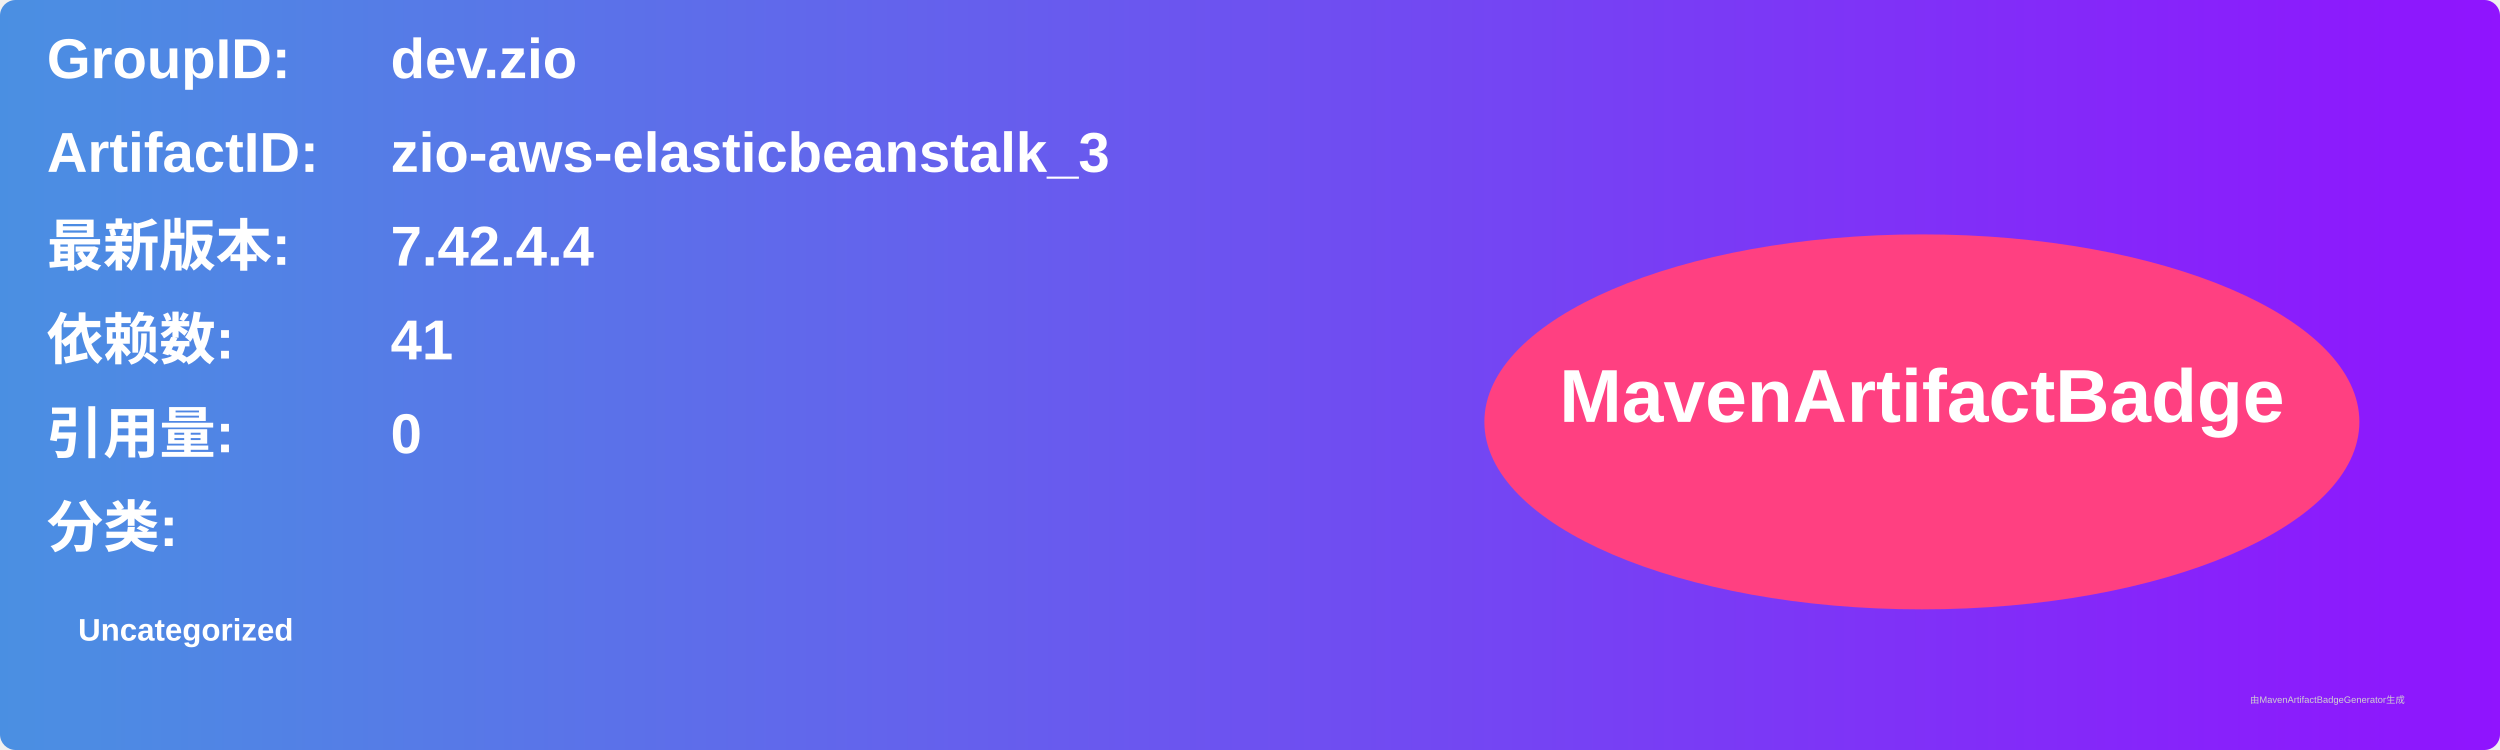
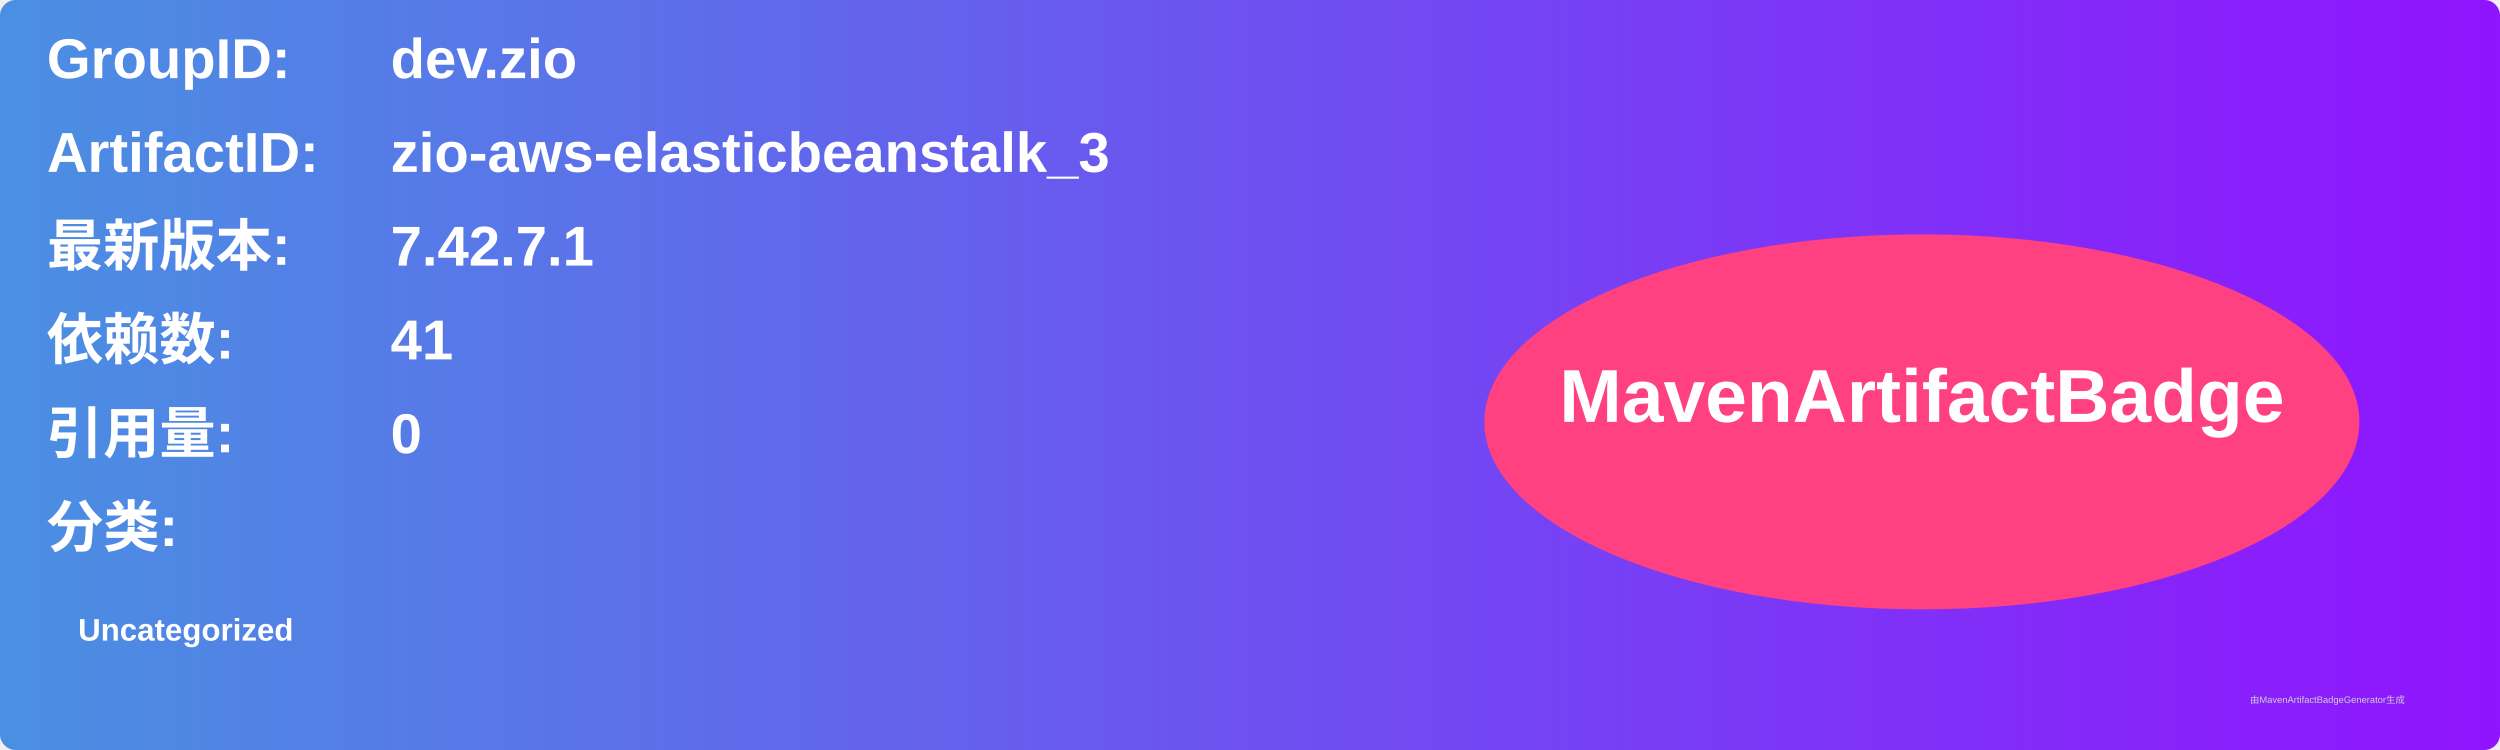
<svg xmlns="http://www.w3.org/2000/svg" width="800" height="240" viewBox="0 0 800 240">
  <linearGradient id="grad" x1="0%" y1="0%" x2="100%" y2="0%">
    <stop offset="0%" stop-color="#4a90e2" />
    <stop offset="100%" stop-color="#9013fe" />
  </linearGradient>
  <rect width="100%" height="100%" rx="5" ry="5" fill="url(#grad)" />
  <g transform="translate(15, 15)">
    <text x="0" y="10" font-family="Arial" font-size="18" fill="white" font-weight="bold" width="260">GroupID:</text>
    <text x="110" y="10" font-family="Arial" font-size="18" fill="white" font-weight="bold" width="460">dev.zio</text>
    <text x="0" y="40" font-family="Arial" font-size="18" fill="white" font-weight="bold" width="260">ArtifactID:</text>
    <text x="110" y="40" font-family="Arial" font-size="18" fill="white" font-weight="bold" width="460">zio-aws-elasticbeanstalk_3</text>
    <text x="0" y="70" font-family="Arial" font-size="18" fill="white" font-weight="bold">最新版本:</text>
    <text x="110" y="70" font-family="Arial" font-size="18" fill="white" font-weight="bold">
-       <tspan font-weight="bold">7.42.4.4</tspan>
+       <tspan font-weight="bold">7.42.7.1</tspan>
    </text>
    <text x="0" y="100" font-family="Arial" font-size="18" fill="white" font-weight="bold">依赖数: </text>
    <text x="110" y="100" font-family="Arial" font-size="18" fill="white">
      <tspan font-weight="bold">41</tspan>
    </text>
    <text x="0" y="130" font-family="Arial" font-size="18" fill="white" font-weight="bold">引用量: </text>
    <text x="110" y="130" font-family="Arial" font-size="18" fill="white">
      <tspan font-weight="bold">0</tspan>
    </text>
    <text x="0" y="160" font-family="Arial" font-size="18" fill="white" font-weight="bold">分类:</text>
    <text x="10" y="190" font-family="Arial" font-size="10" fill="white">
      <tspan font-weight="bold">Uncategorized</tspan>
    </text>
    <ellipse cx="600" cy="120" rx="140" ry="60" fill="#ff4081" />
    <text x="600" y="120" text-anchor="middle" font-family="Arial" font-size="24" fill="white" font-weight="bold">MavenArtifactBadge</text>
  </g>
  <text x="720" y="225" font-family="Arial" font-size="3" fill="#d0d0d0">由MavenArtifactBadgeGenerator生成</text>
</svg>
